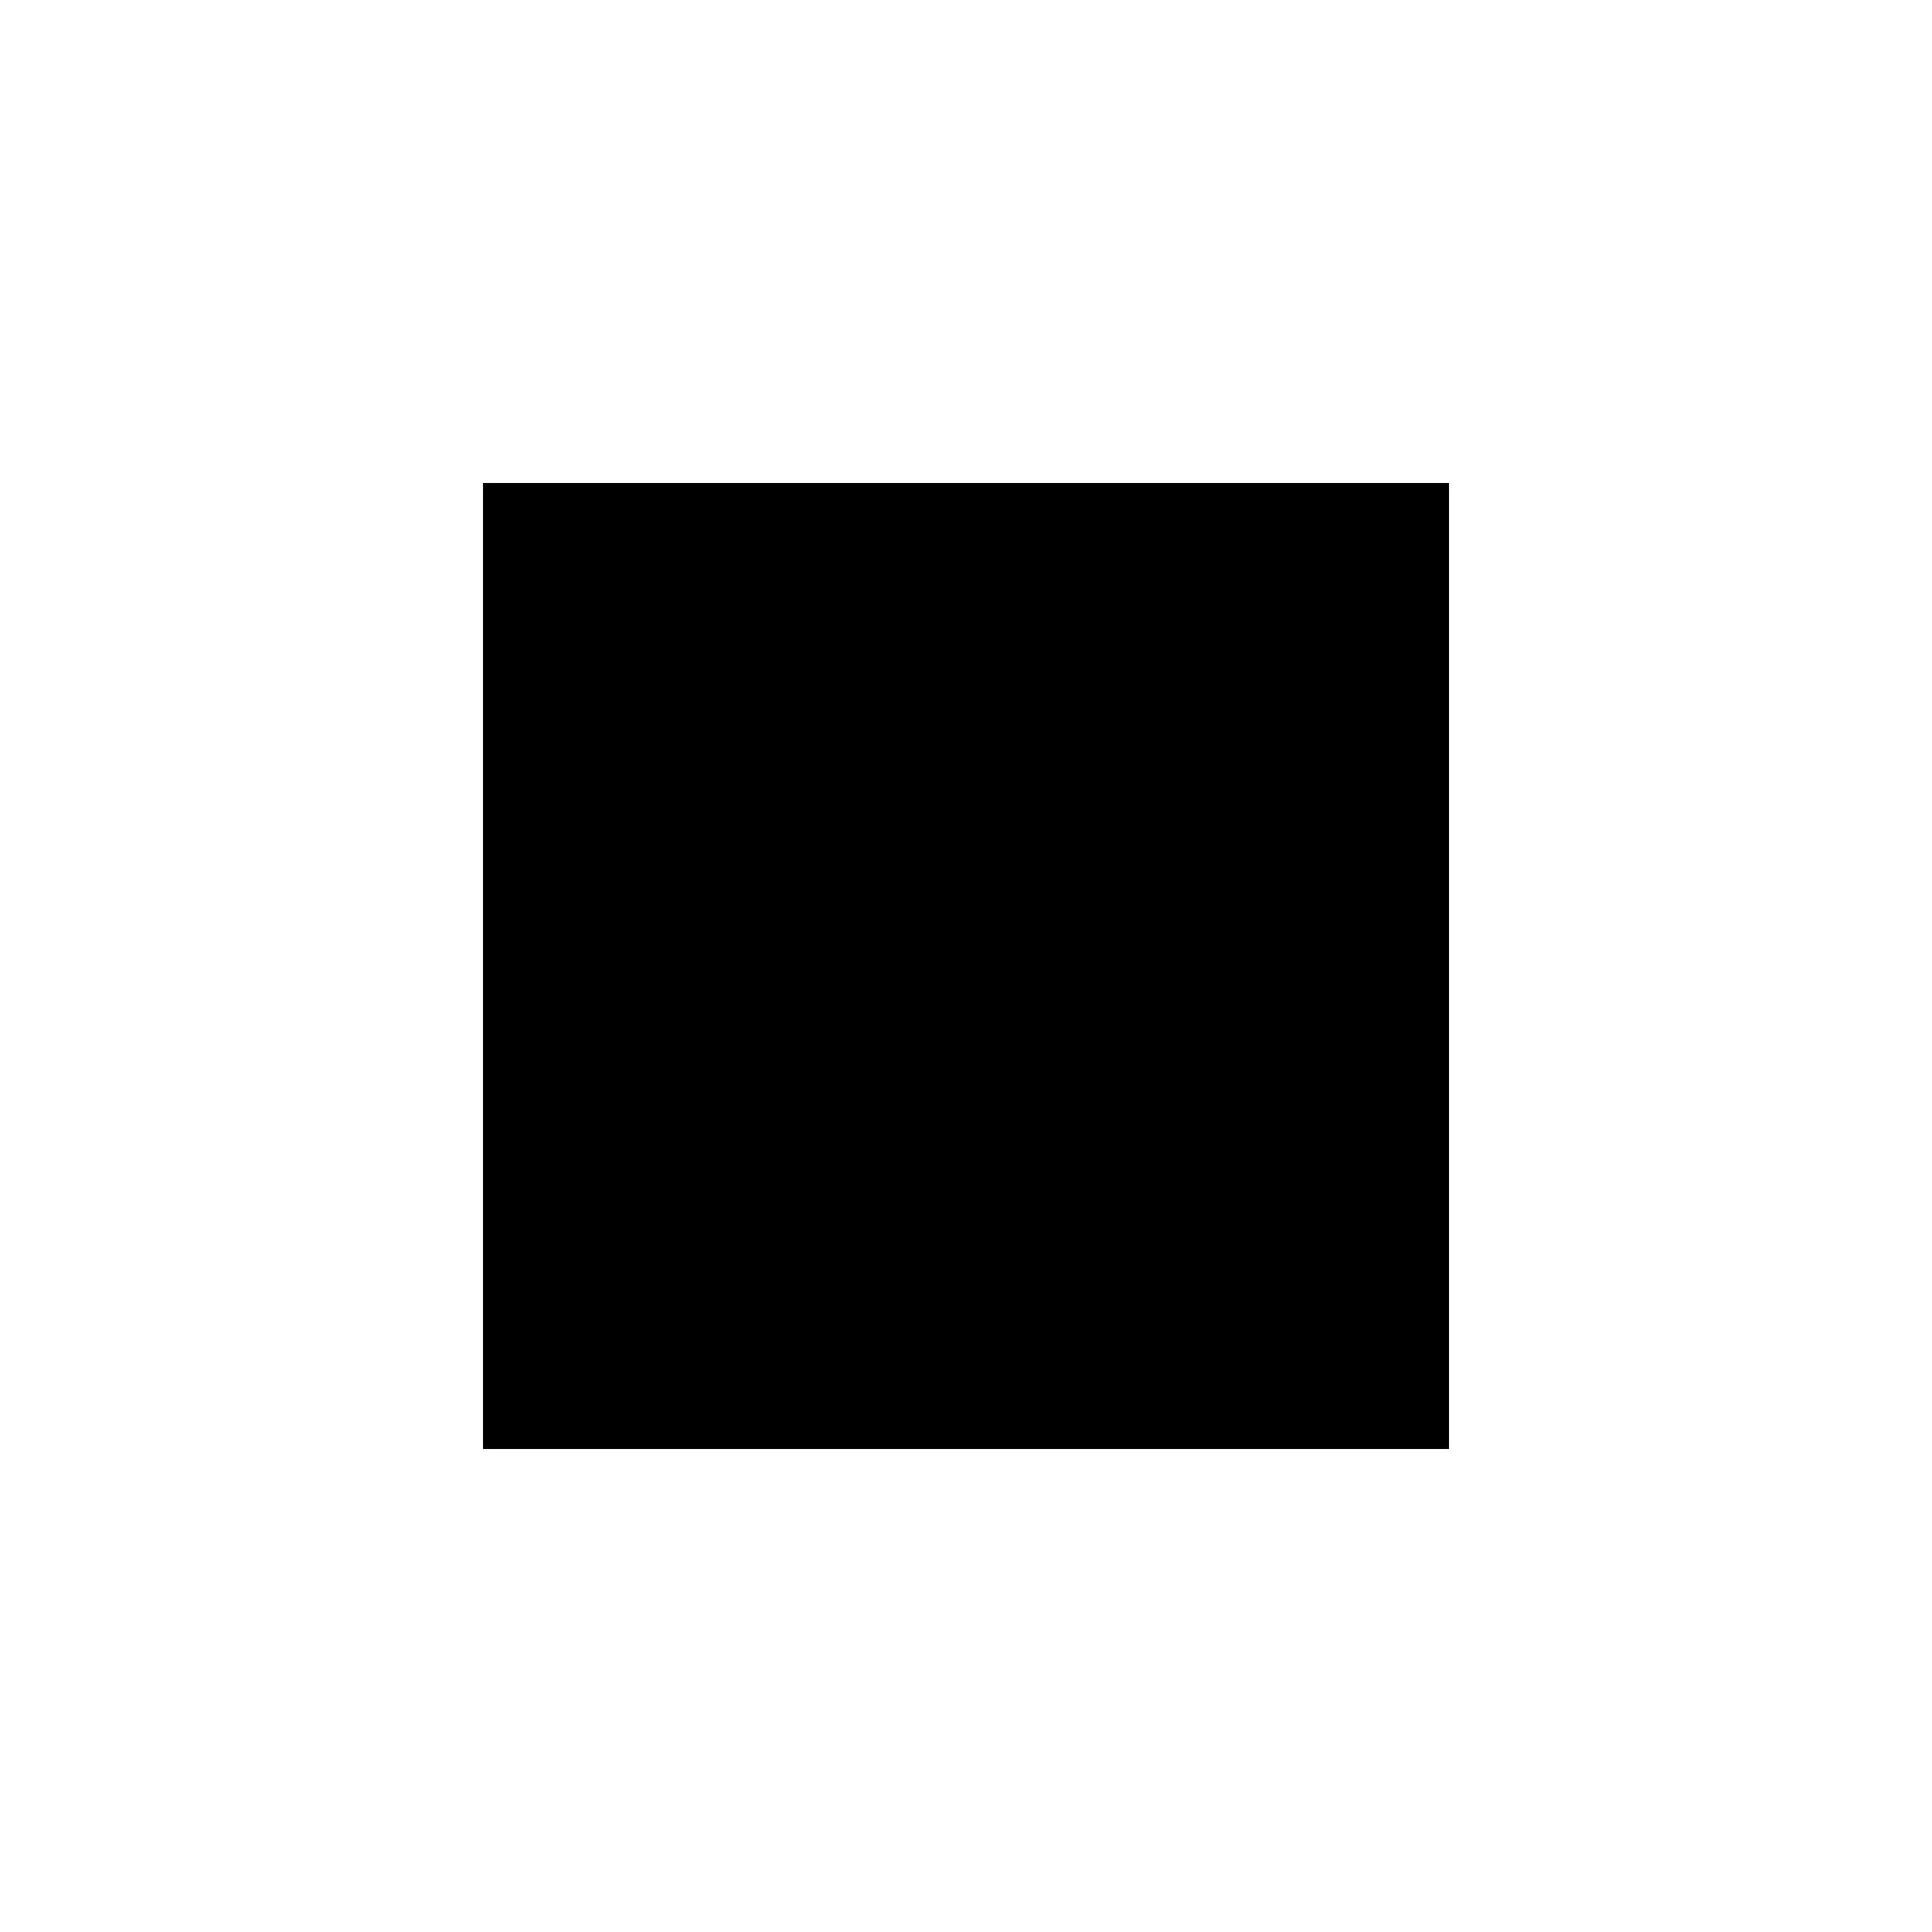
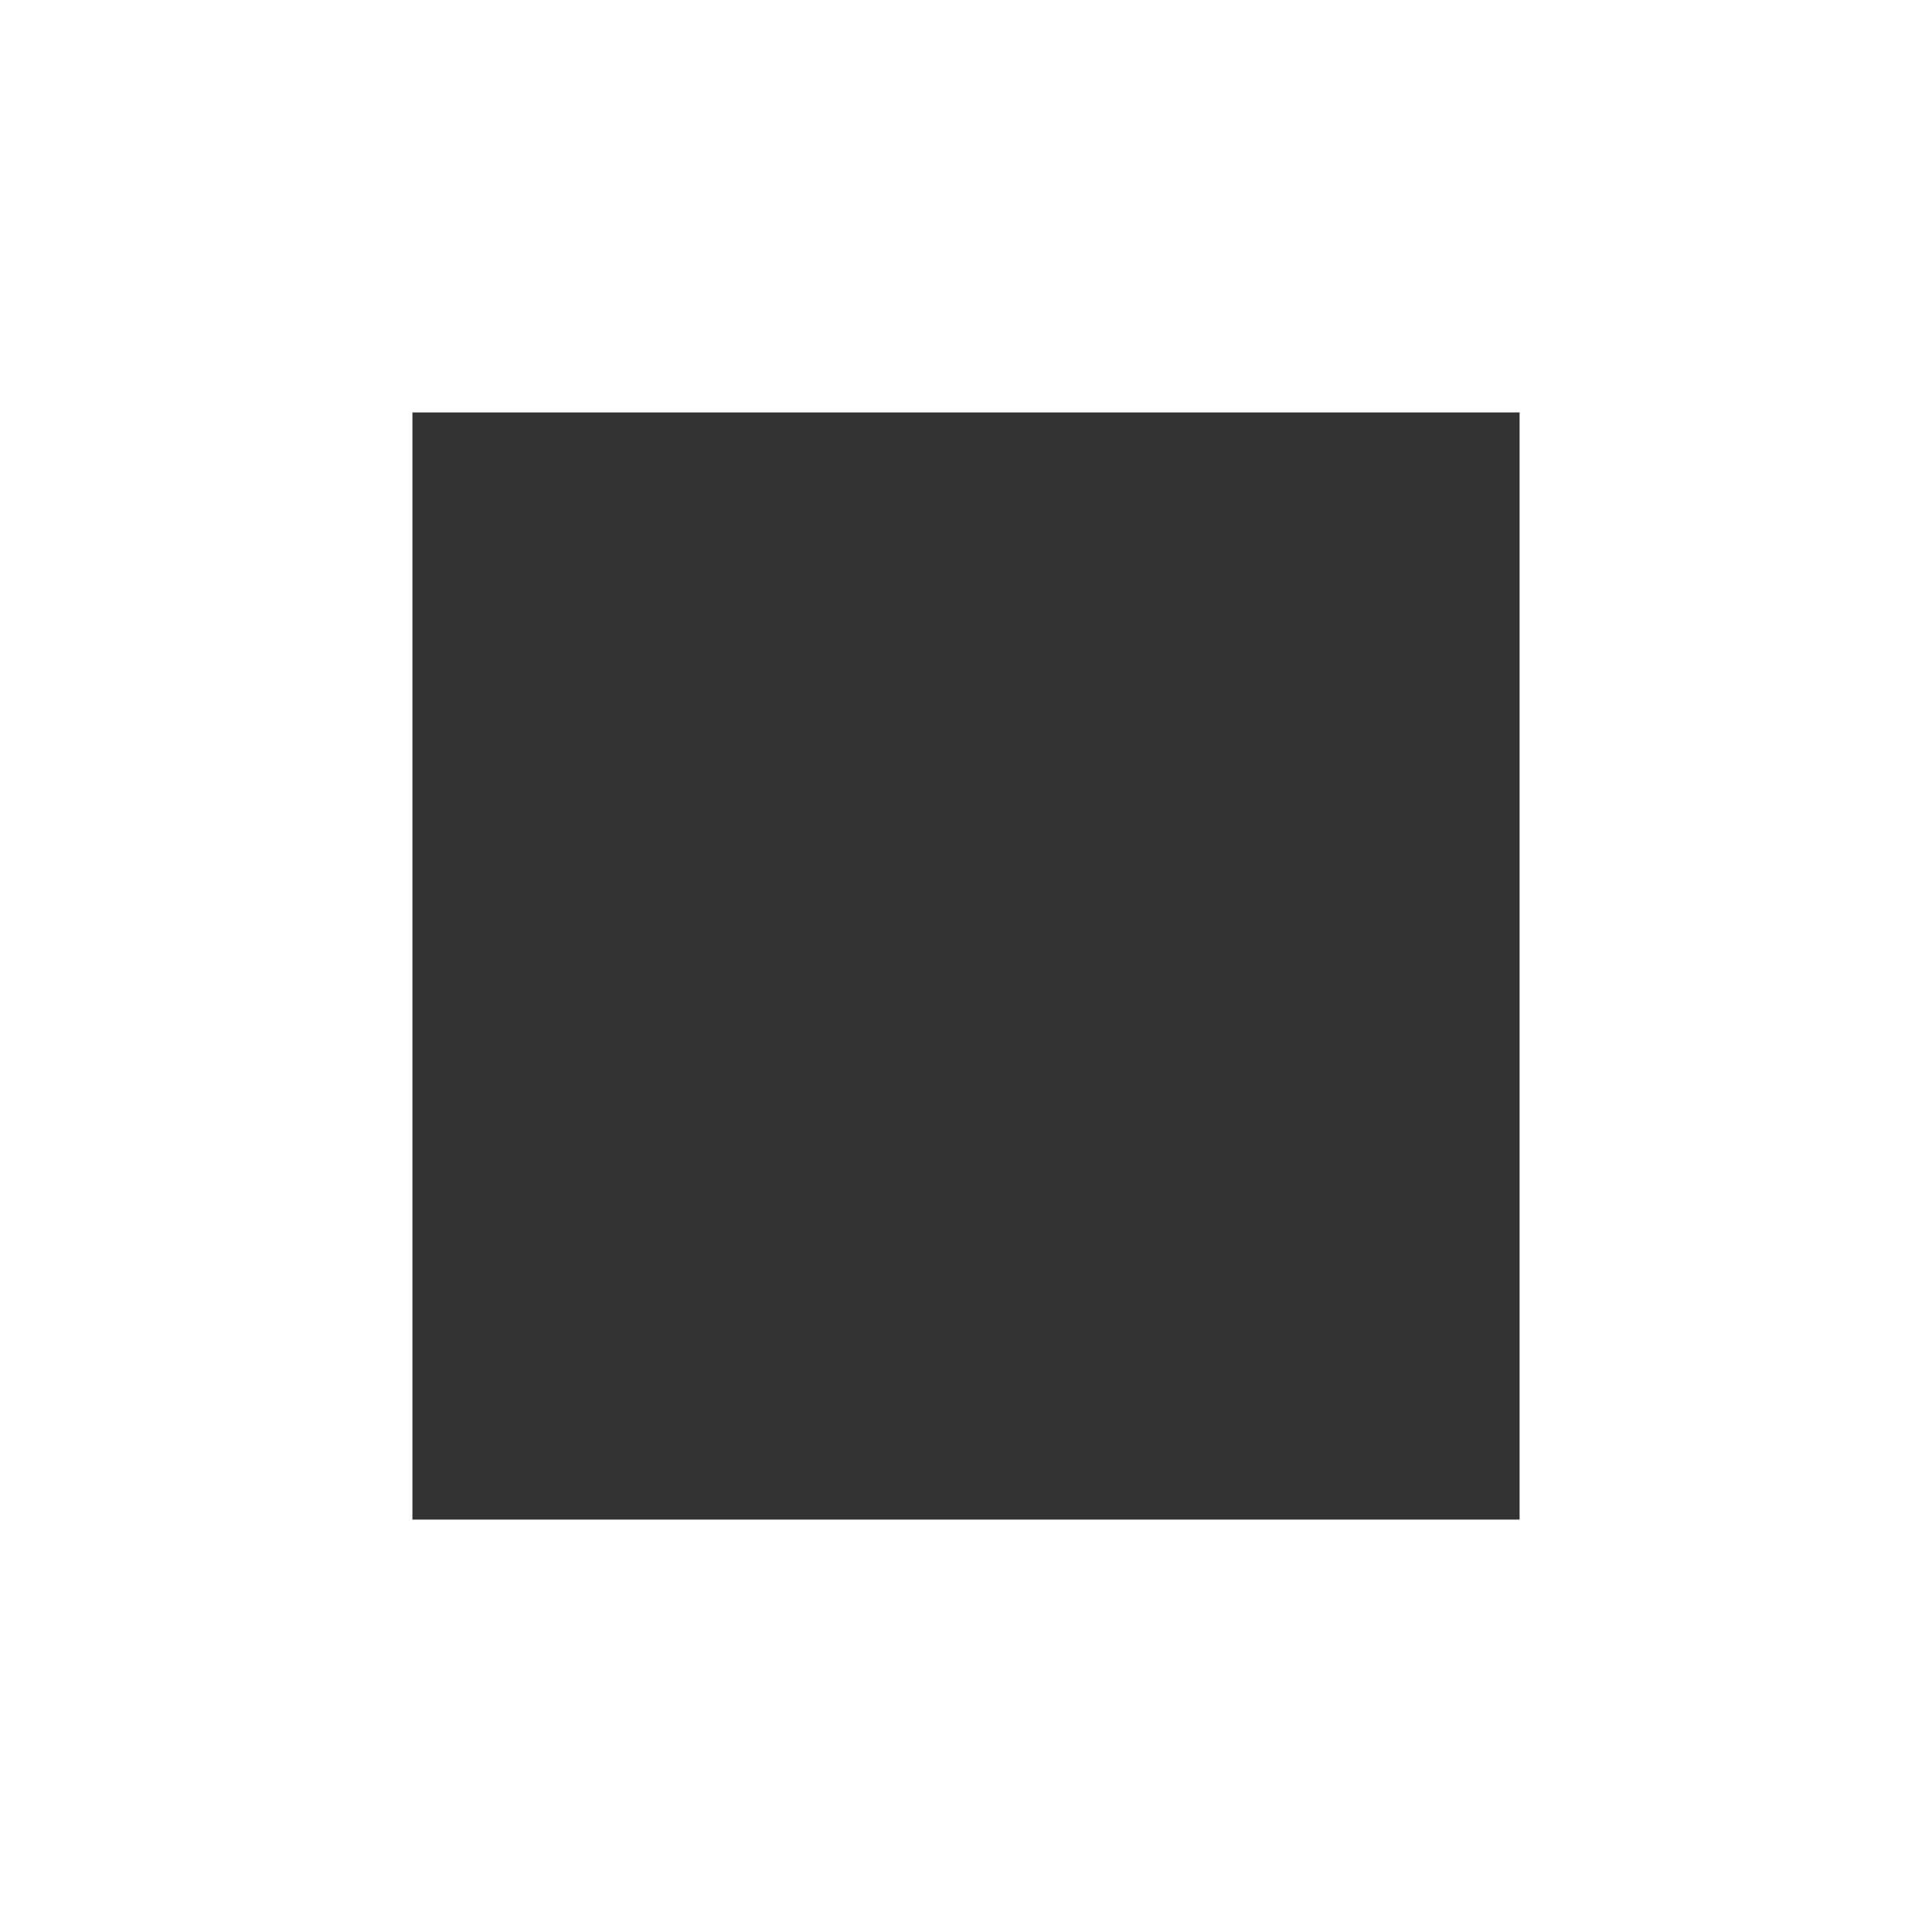
- <svg xmlns="http://www.w3.org/2000/svg" width="24" height="24" viewBox="0 0 24 24">
-   <path d="M0 0h24v24H0z" fill="none" />
-   <path d="M6 6h12v12H6z" />
+ <svg xmlns="http://www.w3.org/2000/svg" version="1.0" x="0px" y="0px" width="96px" height="96px" viewBox="0 0 96 96" enable-background="new 0 0 96 96" xml:space="preserve">
+   <g id="_x39__av_stop">
+     <rect x="20.493" y="20.493" display="inline" fill="#333333" width="55.015" height="55.015" />
+   </g>
</svg>
